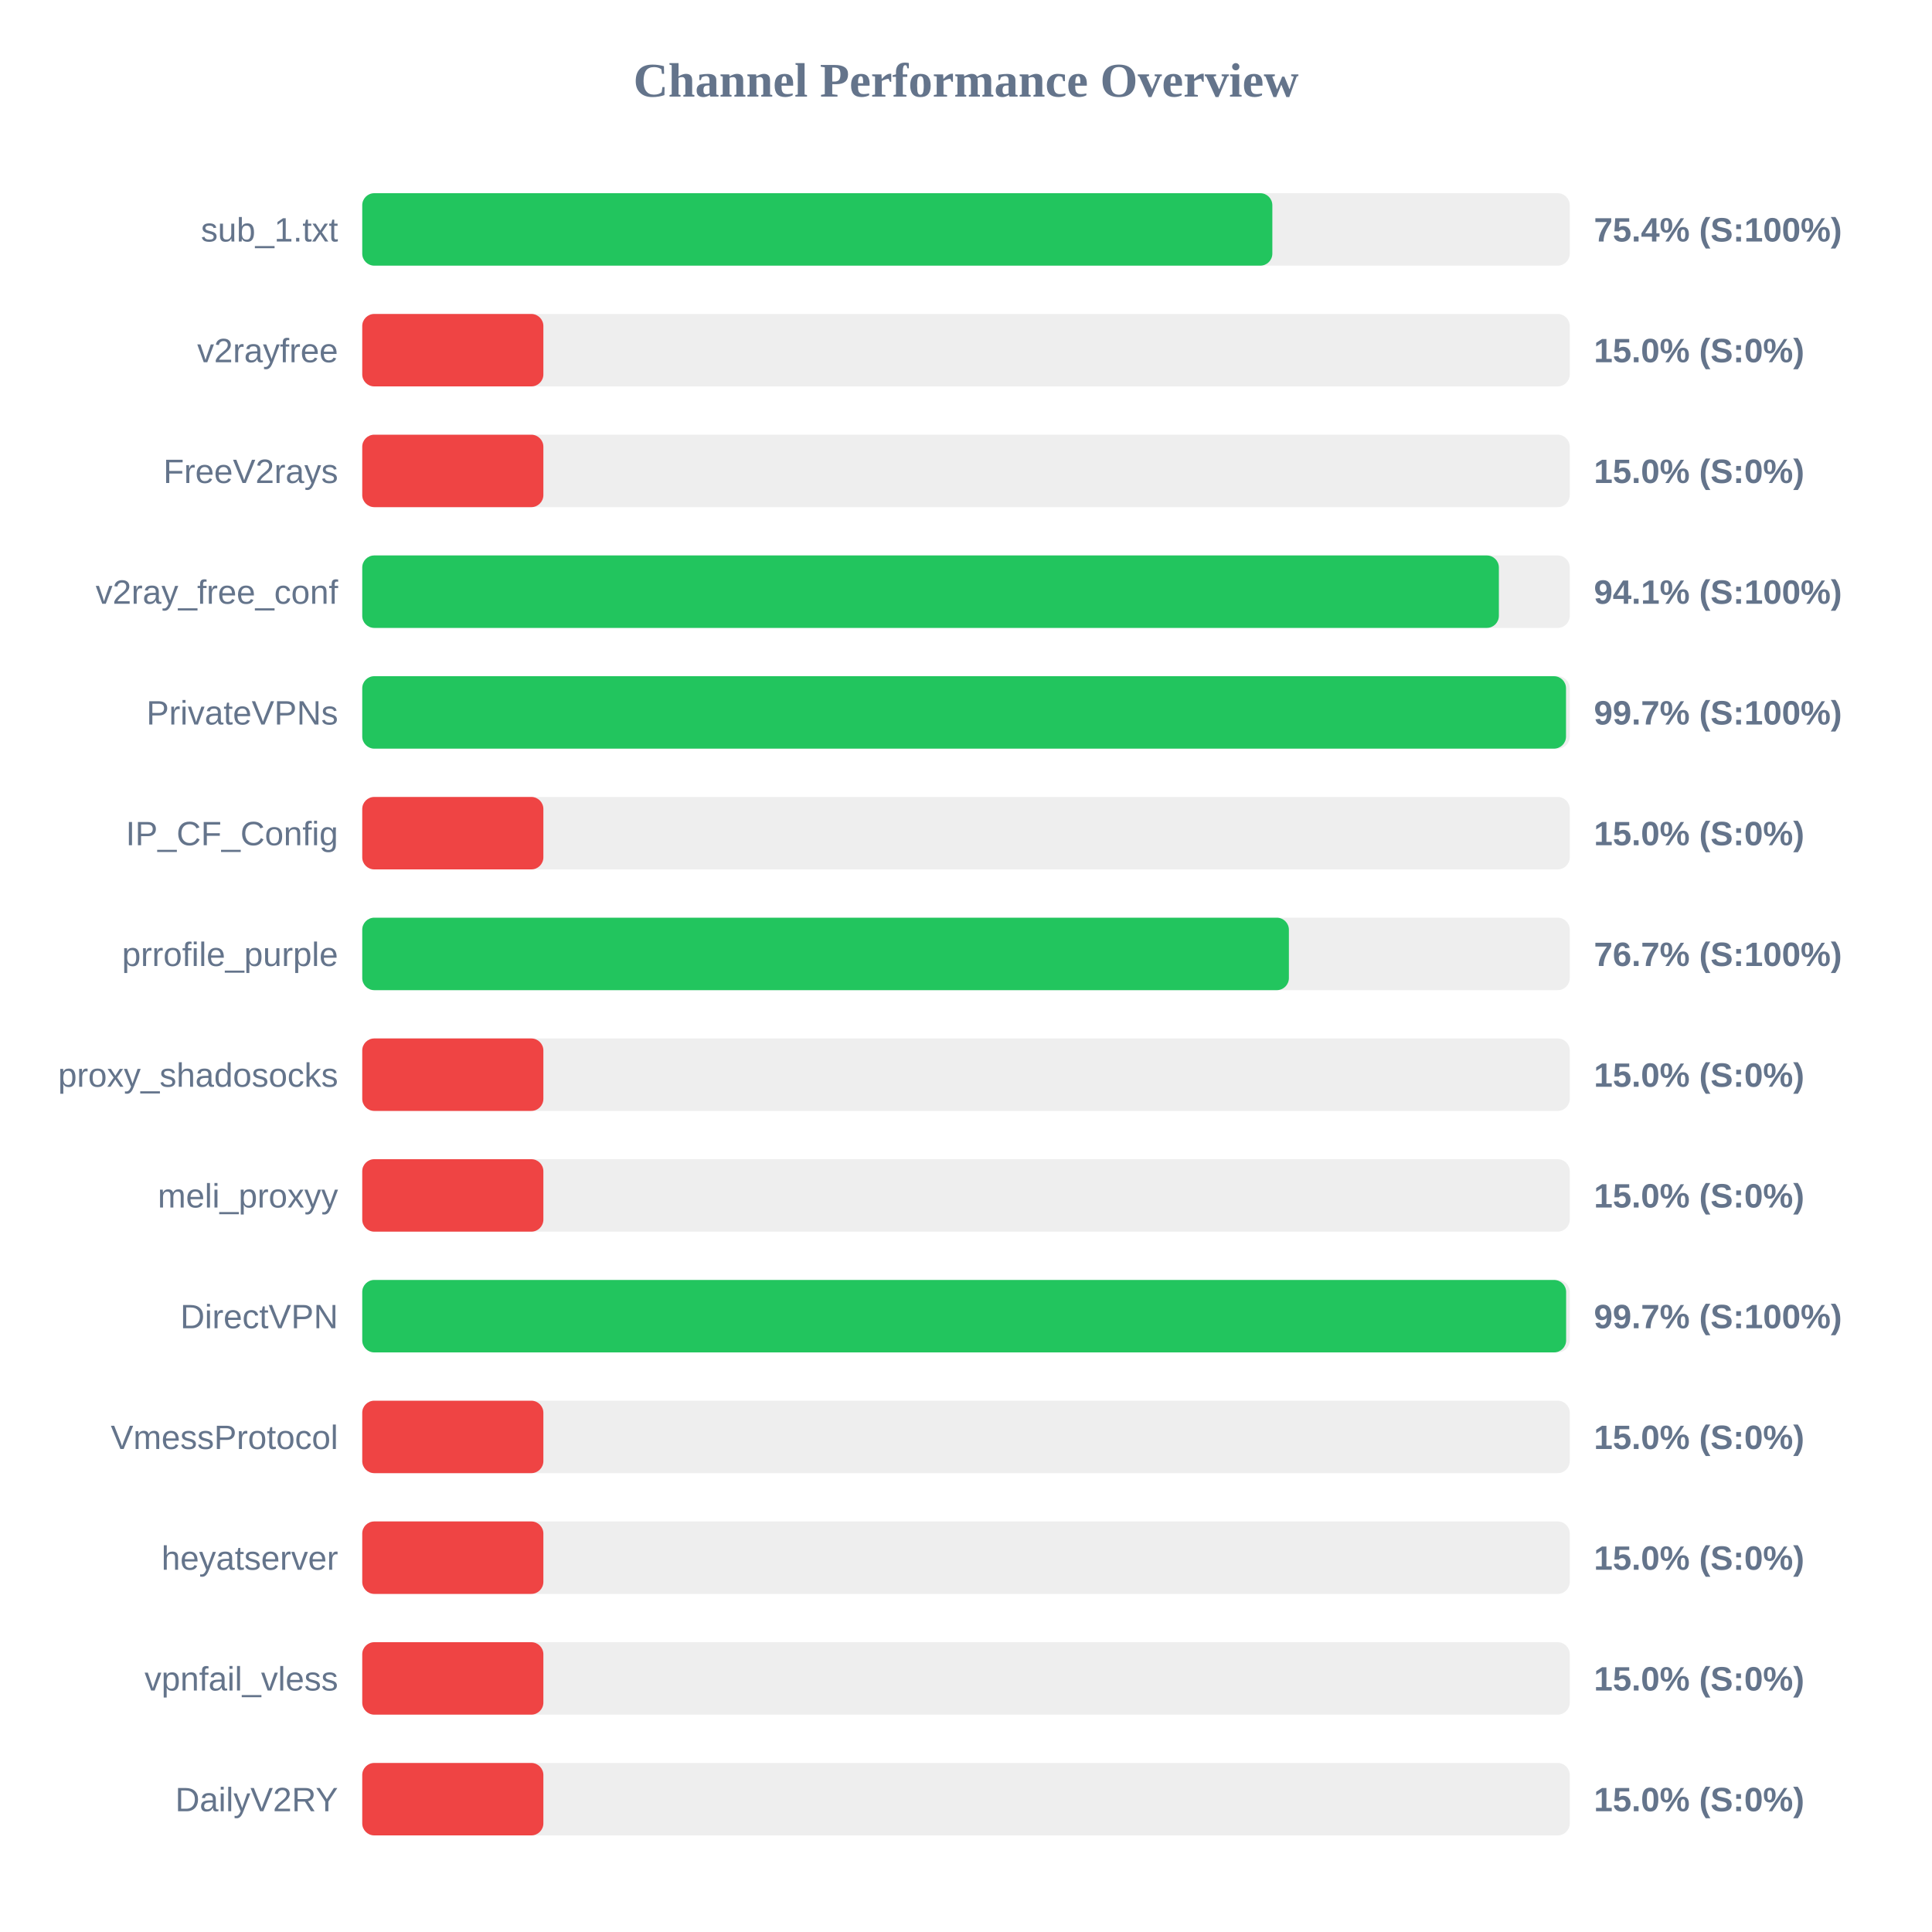
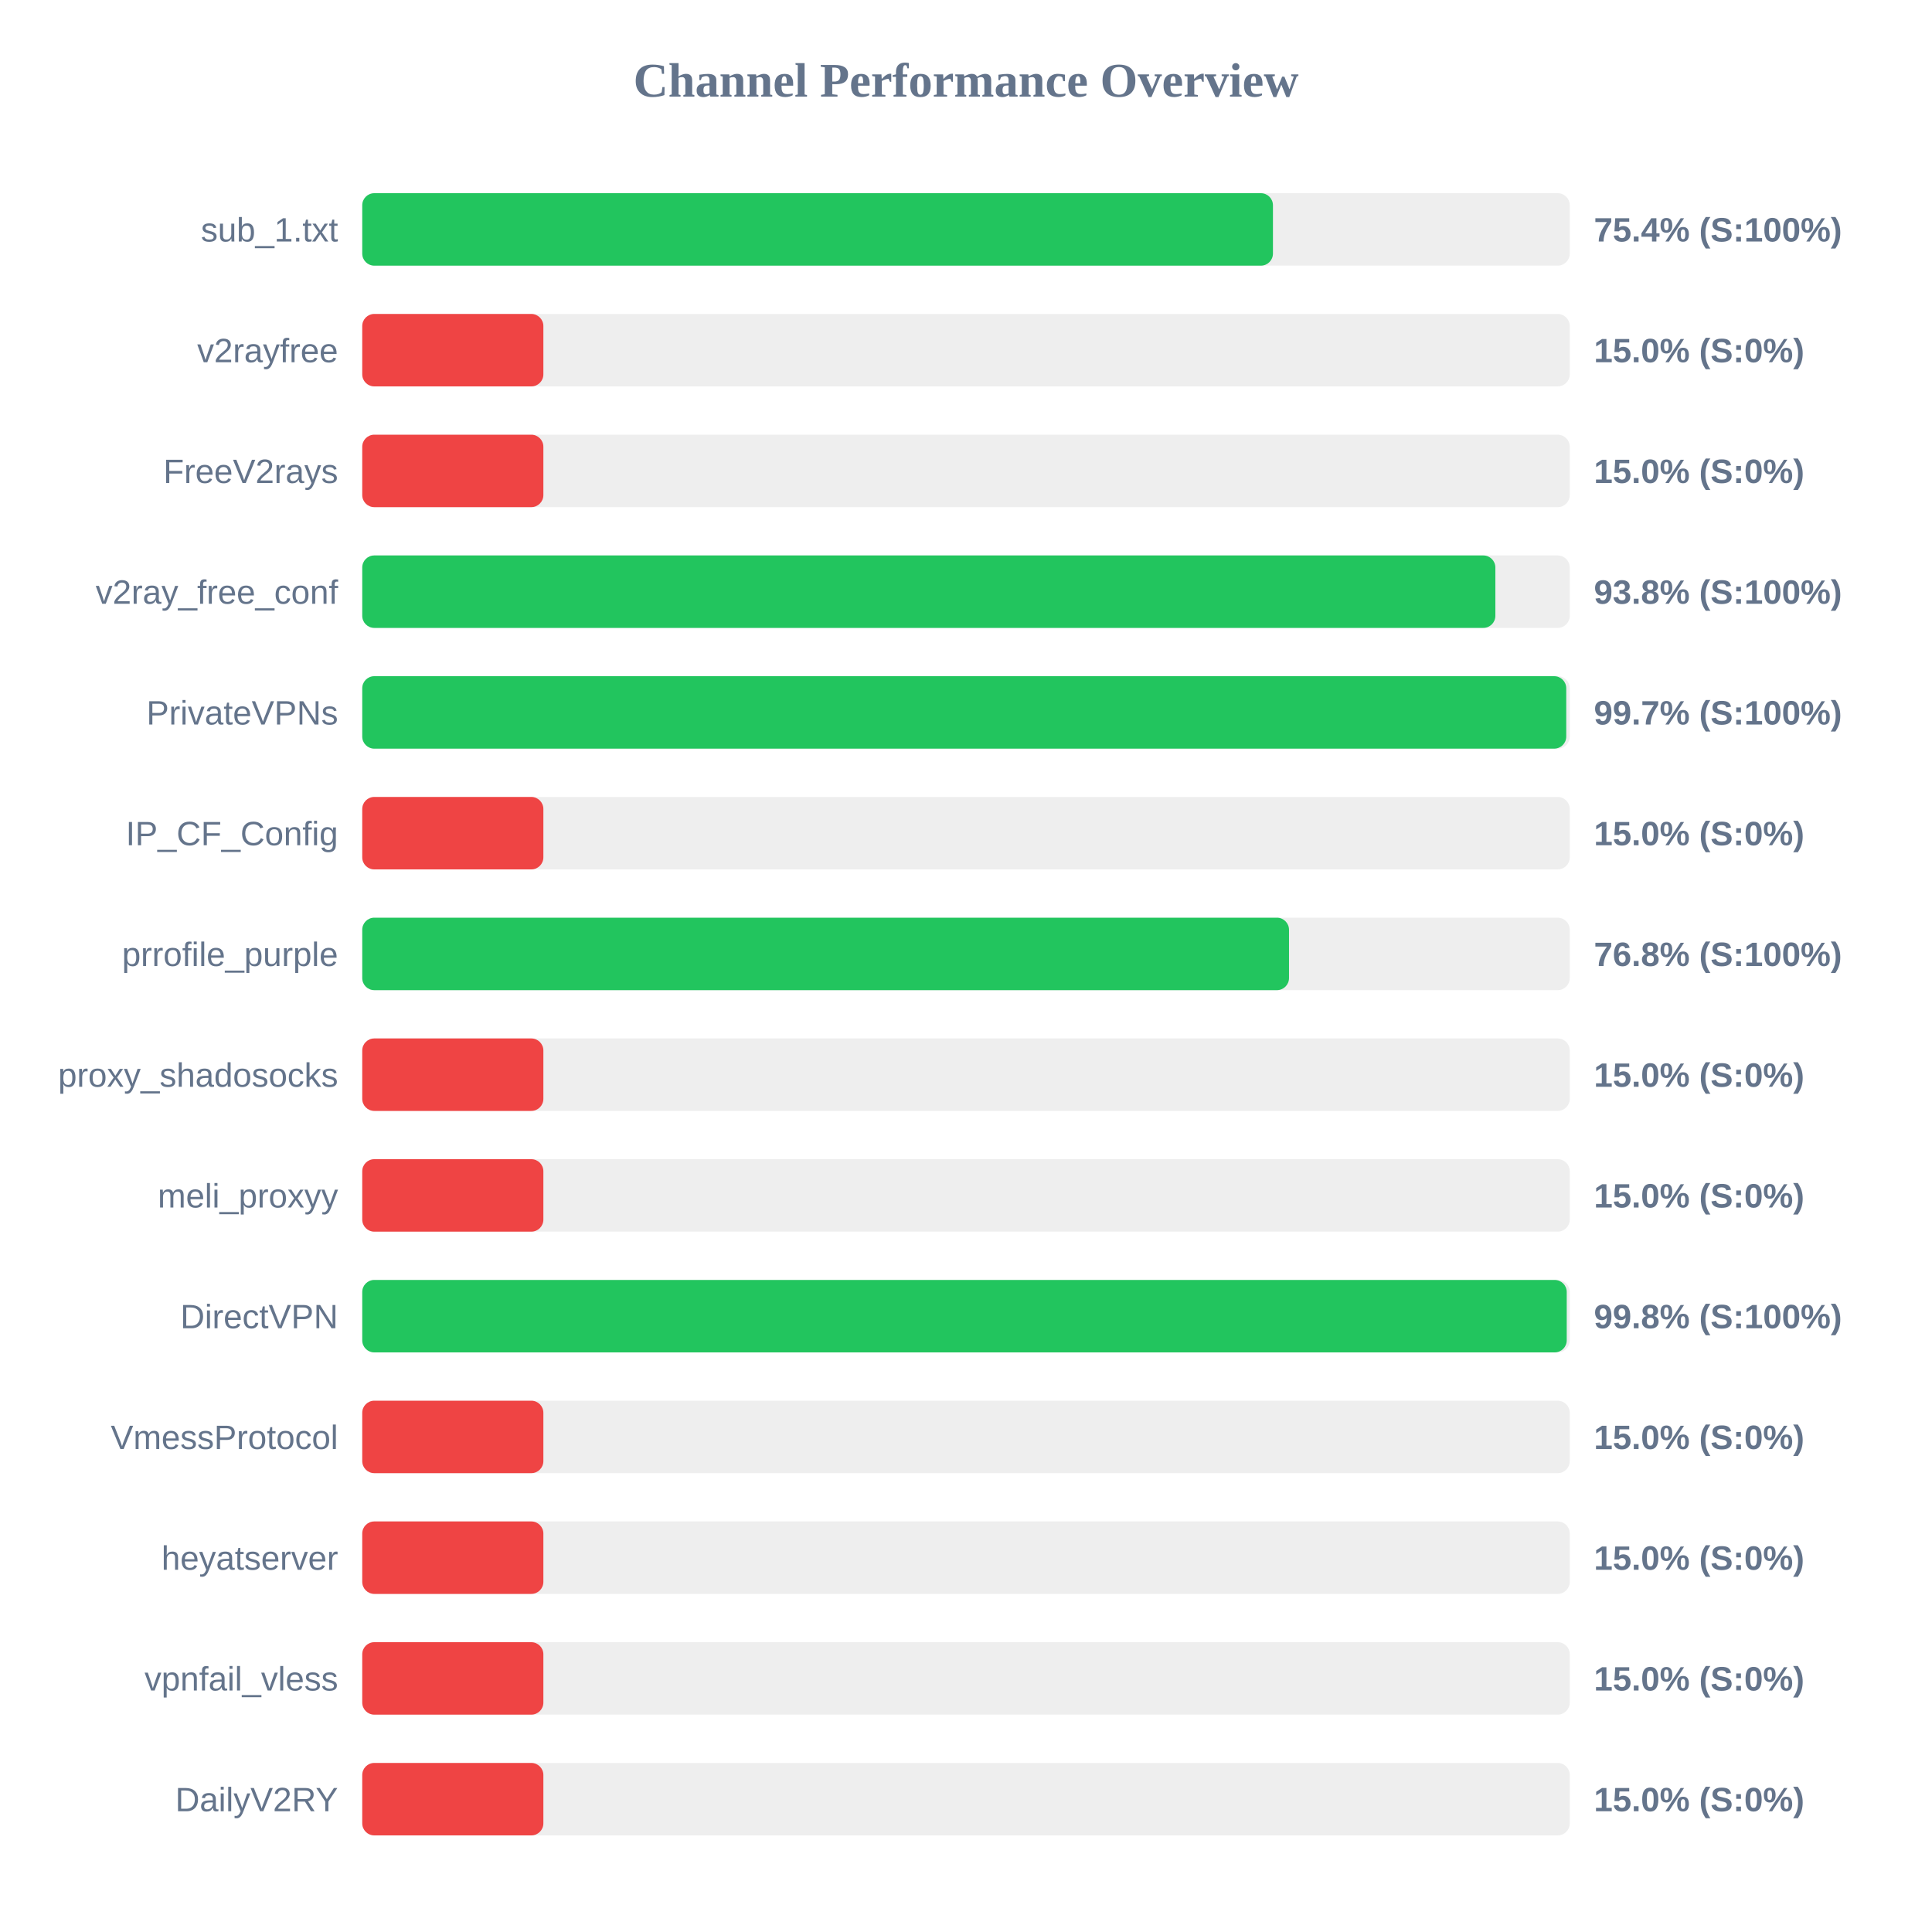
<svg xmlns="http://www.w3.org/2000/svg" width="800" height="800" version="1.1">
  <style>
        .row { font: 14px Arial; fill: #64748b; }
        .score { font: bold 14px Arial; fill: #64748b; }
    </style>
  <text x="400" y="40" text-anchor="middle" font-size="20px" font-weight="bold" fill="#64748b">Channel Performance Overview</text>
  <rect x="150" y="80" width="500" height="30" fill="#eee" rx="5" />
-   <rect x="150" y="80" width="376.85" height="30" fill="#22c55e" rx="5" />
+   <rect x="150" y="80" width="377.1" height="30" fill="#22c55e" rx="5" />
  <text x="140" y="100" text-anchor="end" class="row">sub_1.txt</text>
  <text x="660" y="100" text-anchor="start" class="score">75.4% (S:100%)</text>
  <rect x="150" y="130" width="500" height="30" fill="#eee" rx="5" />
  <rect x="150" y="130" width="75.0" height="30" fill="#ef4444" rx="5" />
  <text x="140" y="150" text-anchor="end" class="row">v2rayfree</text>
  <text x="660" y="150" text-anchor="start" class="score">15.0% (S:0%)</text>
  <rect x="150" y="180" width="500" height="30" fill="#eee" rx="5" />
  <rect x="150" y="180" width="75.0" height="30" fill="#ef4444" rx="5" />
  <text x="140" y="200" text-anchor="end" class="row">FreeV2rays</text>
  <text x="660" y="200" text-anchor="start" class="score">15.0% (S:0%)</text>
  <rect x="150" y="230" width="500" height="30" fill="#eee" rx="5" />
-   <rect x="150" y="230" width="470.65" height="30" fill="#22c55e" rx="5" />
+   <rect x="150" y="230" width="469.2" height="30" fill="#22c55e" rx="5" />
  <text x="140" y="250" text-anchor="end" class="row">v2ray_free_conf</text>
-   <text x="660" y="250" text-anchor="start" class="score">94.1% (S:100%)</text>
+   <text x="660" y="250" text-anchor="start" class="score">93.8% (S:100%)</text>
  <rect x="150" y="280" width="500" height="30" fill="#eee" rx="5" />
-   <rect x="150" y="280" width="498.45" height="30" fill="#22c55e" rx="5" />
+   <rect x="150" y="280" width="498.55" height="30" fill="#22c55e" rx="5" />
  <text x="140" y="300" text-anchor="end" class="row">PrivateVPNs</text>
  <text x="660" y="300" text-anchor="start" class="score">99.7% (S:100%)</text>
  <rect x="150" y="330" width="500" height="30" fill="#eee" rx="5" />
  <rect x="150" y="330" width="75.0" height="30" fill="#ef4444" rx="5" />
  <text x="140" y="350" text-anchor="end" class="row">IP_CF_Config</text>
  <text x="660" y="350" text-anchor="start" class="score">15.0% (S:0%)</text>
  <rect x="150" y="380" width="500" height="30" fill="#eee" rx="5" />
-   <rect x="150" y="380" width="383.7" height="30" fill="#22c55e" rx="5" />
+   <rect x="150" y="380" width="383.75" height="30" fill="#22c55e" rx="5" />
  <text x="140" y="400" text-anchor="end" class="row">prrofile_purple</text>
-   <text x="660" y="400" text-anchor="start" class="score">76.7% (S:100%)</text>
+   <text x="660" y="400" text-anchor="start" class="score">76.8% (S:100%)</text>
  <rect x="150" y="430" width="500" height="30" fill="#eee" rx="5" />
  <rect x="150" y="430" width="75.0" height="30" fill="#ef4444" rx="5" />
  <text x="140" y="450" text-anchor="end" class="row">proxy_shadosocks</text>
  <text x="660" y="450" text-anchor="start" class="score">15.0% (S:0%)</text>
  <rect x="150" y="480" width="500" height="30" fill="#eee" rx="5" />
  <rect x="150" y="480" width="75.0" height="30" fill="#ef4444" rx="5" />
  <text x="140" y="500" text-anchor="end" class="row">meli_proxyy</text>
  <text x="660" y="500" text-anchor="start" class="score">15.0% (S:0%)</text>
  <rect x="150" y="530" width="500" height="30" fill="#eee" rx="5" />
-   <rect x="150" y="530" width="498.5" height="30" fill="#22c55e" rx="5" />
+   <rect x="150" y="530" width="498.75" height="30" fill="#22c55e" rx="5" />
  <text x="140" y="550" text-anchor="end" class="row">DirectVPN</text>
-   <text x="660" y="550" text-anchor="start" class="score">99.7% (S:100%)</text>
+   <text x="660" y="550" text-anchor="start" class="score">99.8% (S:100%)</text>
  <rect x="150" y="580" width="500" height="30" fill="#eee" rx="5" />
  <rect x="150" y="580" width="75.0" height="30" fill="#ef4444" rx="5" />
  <text x="140" y="600" text-anchor="end" class="row">VmessProtocol</text>
  <text x="660" y="600" text-anchor="start" class="score">15.0% (S:0%)</text>
  <rect x="150" y="630" width="500" height="30" fill="#eee" rx="5" />
  <rect x="150" y="630" width="75.0" height="30" fill="#ef4444" rx="5" />
  <text x="140" y="650" text-anchor="end" class="row">heyatserver</text>
  <text x="660" y="650" text-anchor="start" class="score">15.0% (S:0%)</text>
  <rect x="150" y="680" width="500" height="30" fill="#eee" rx="5" />
  <rect x="150" y="680" width="75.0" height="30" fill="#ef4444" rx="5" />
  <text x="140" y="700" text-anchor="end" class="row">vpnfail_vless</text>
  <text x="660" y="700" text-anchor="start" class="score">15.0% (S:0%)</text>
  <rect x="150" y="730" width="500" height="30" fill="#eee" rx="5" />
  <rect x="150" y="730" width="75.0" height="30" fill="#ef4444" rx="5" />
  <text x="140" y="750" text-anchor="end" class="row">DailyV2RY</text>
  <text x="660" y="750" text-anchor="start" class="score">15.0% (S:0%)</text>
</svg>
